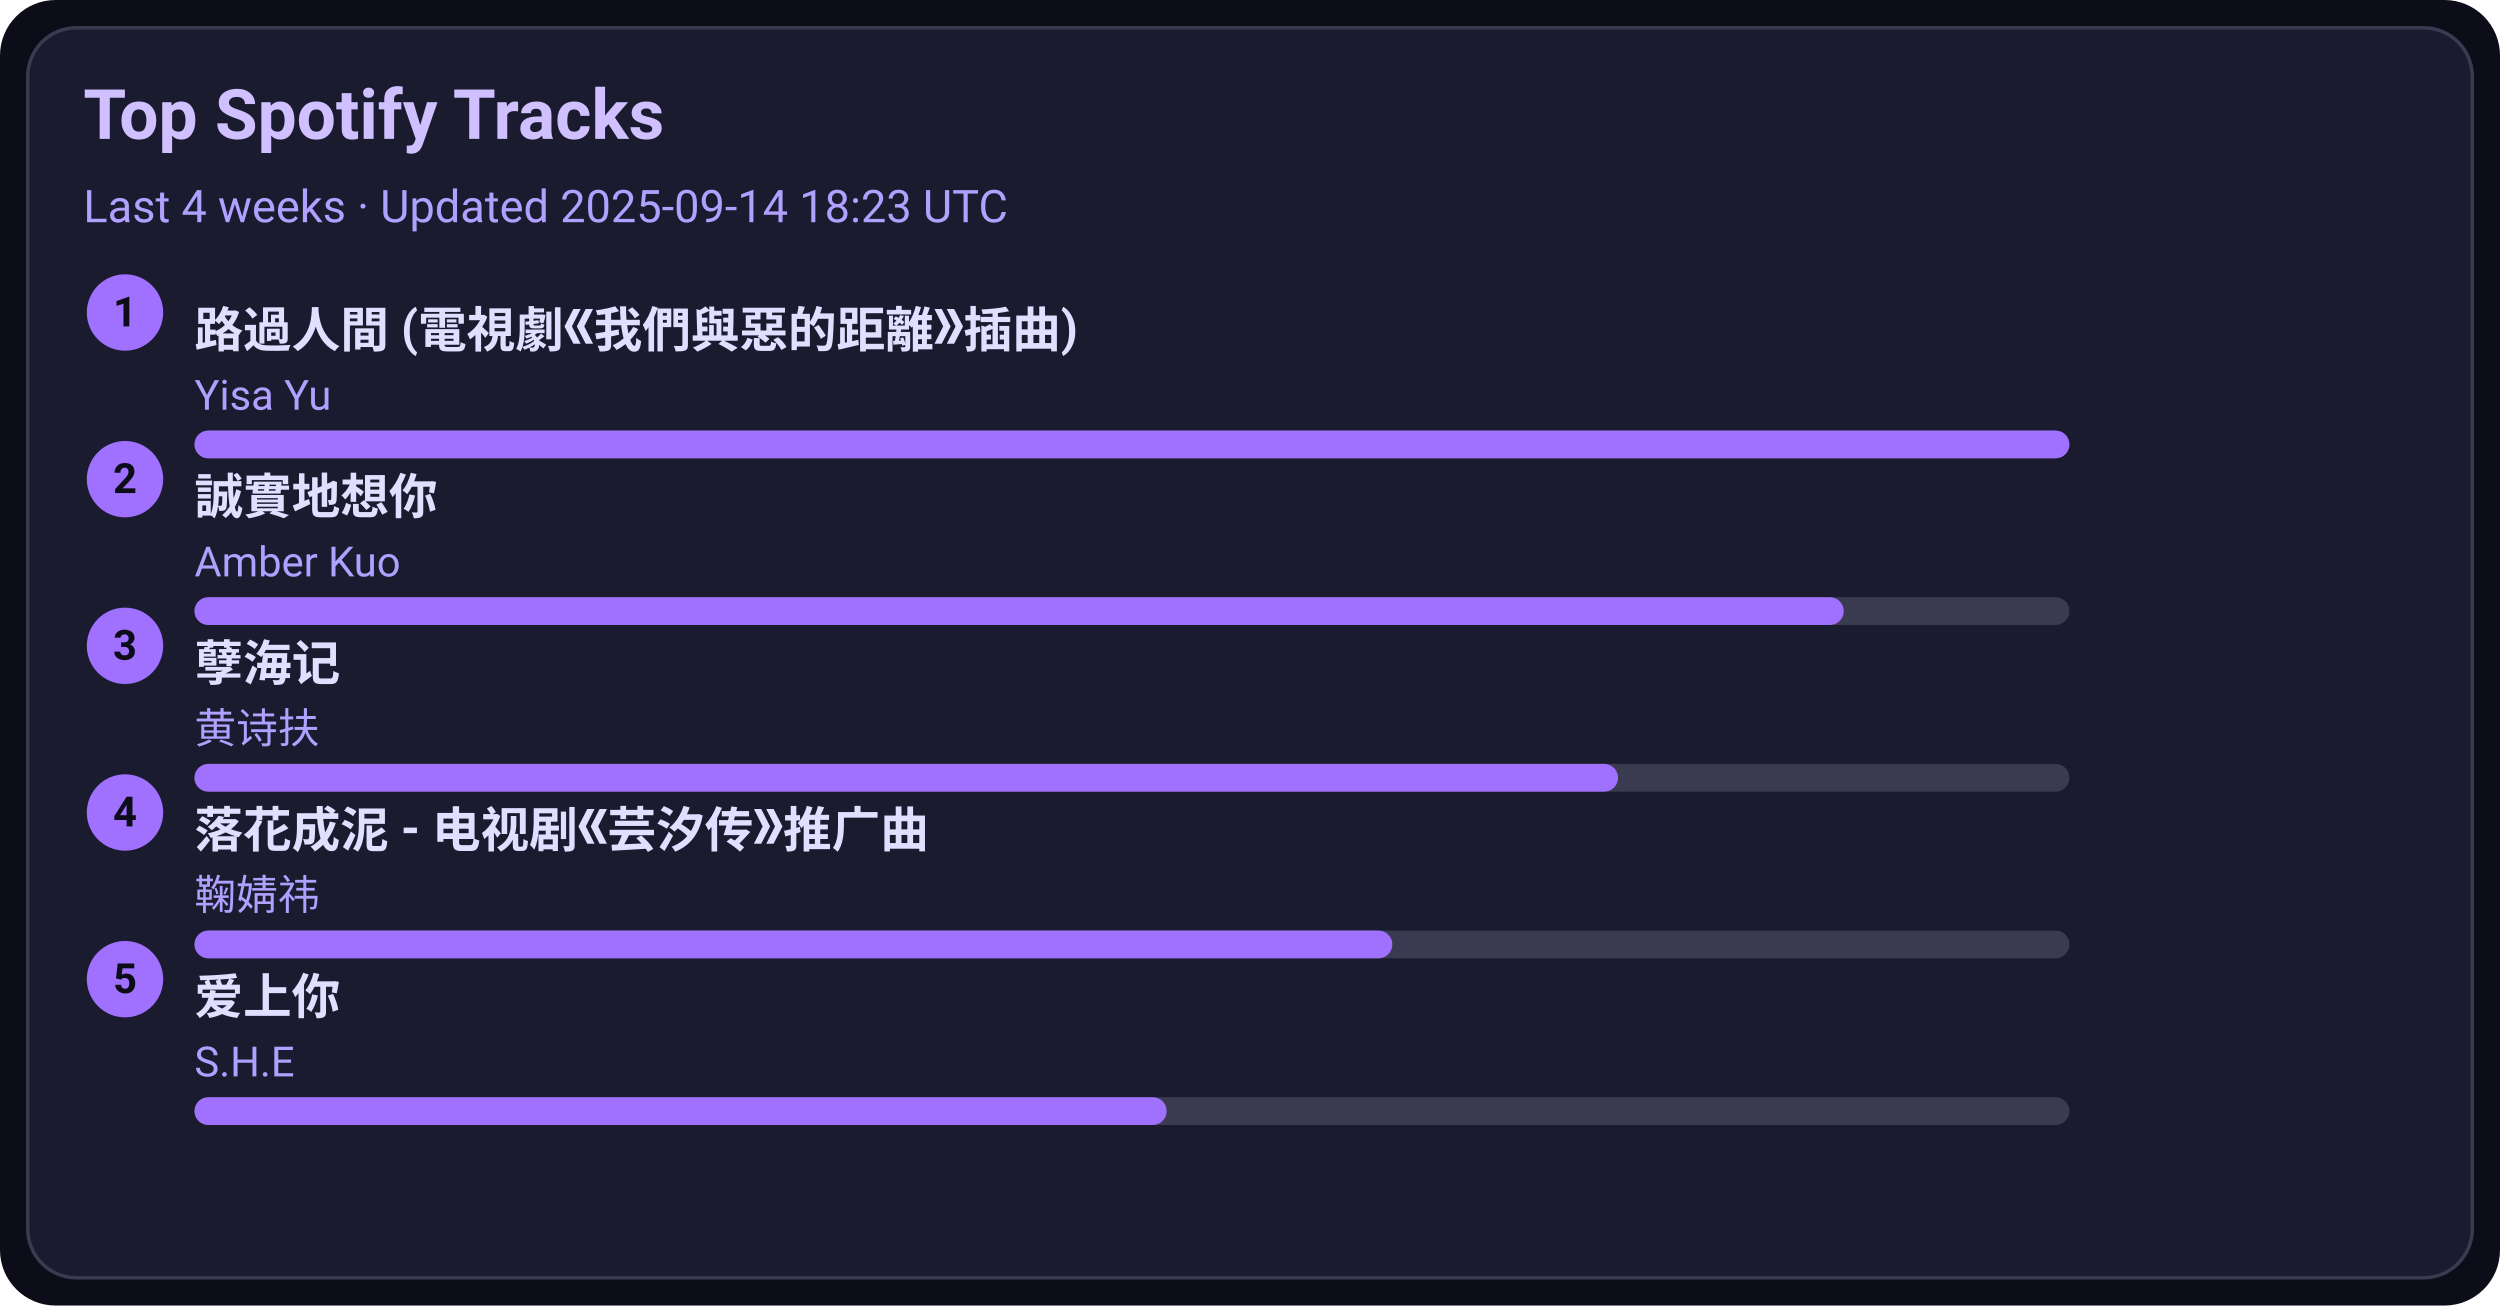
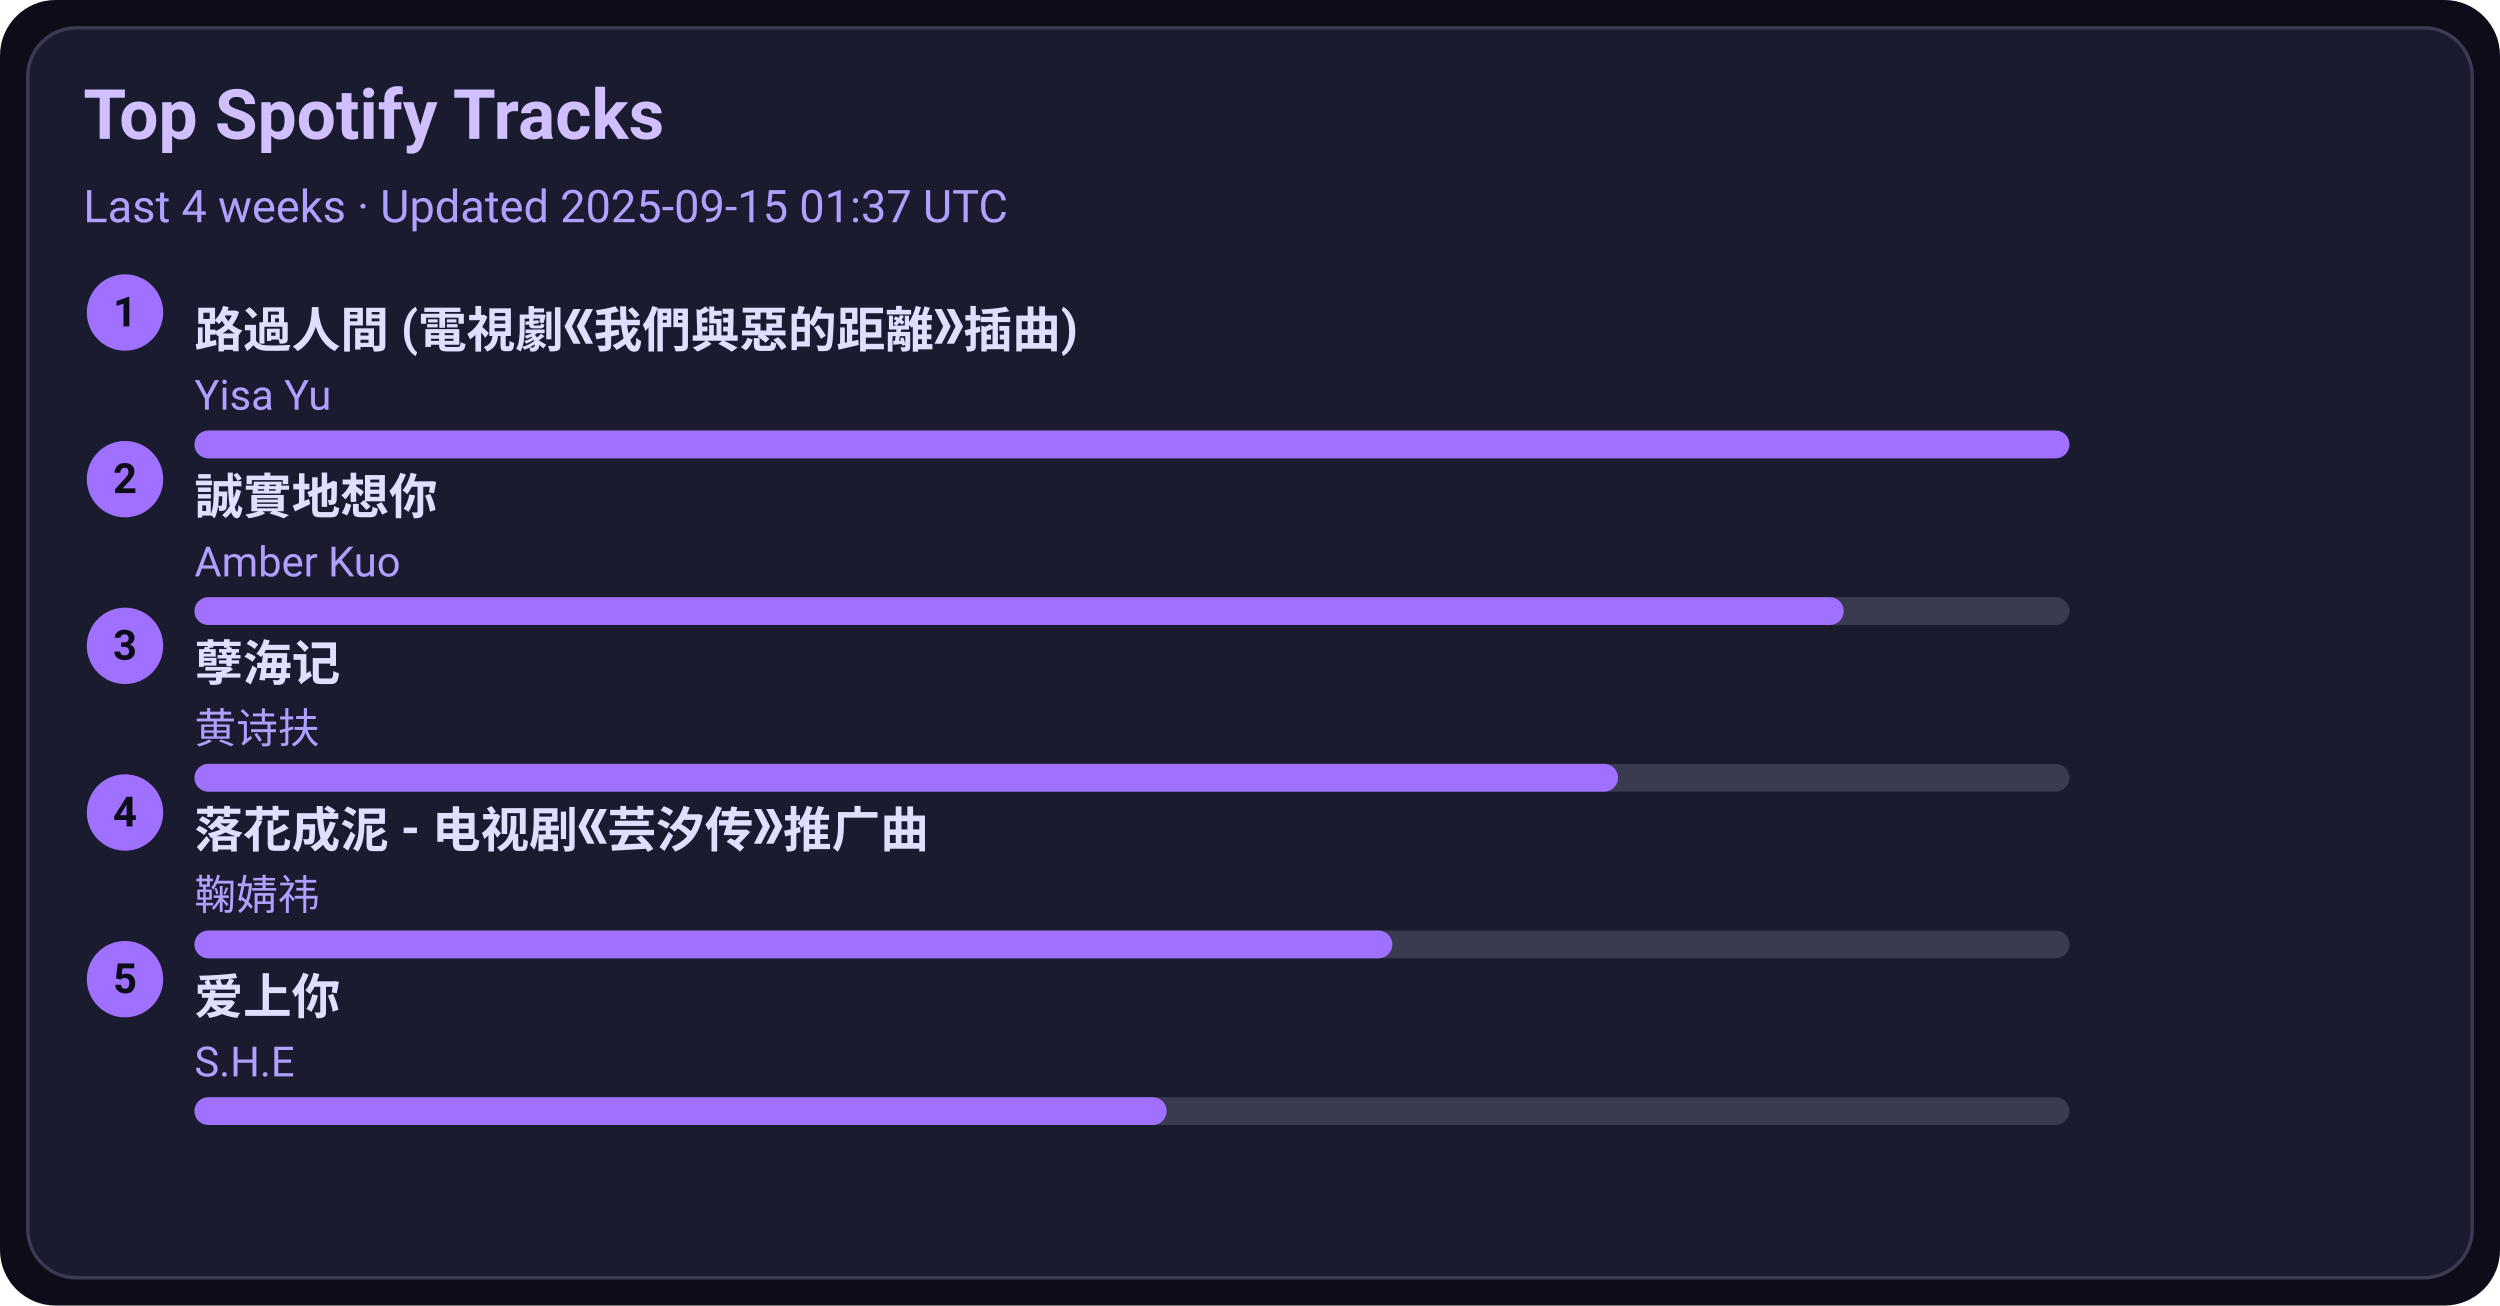
<svg xmlns="http://www.w3.org/2000/svg" width="720" height="376" viewBox="0 0 720 376">
  <style>text{font-family:-apple-system,BlinkMacSystemFont,Segoe UI,Roboto,Ubuntu,Helvetica Neue,Arial,Noto Sans,sans-serif}</style>
  <rect width="720" height="376" rx="16" fill="#0d0d1a" />
  <rect x="8" y="8" width="704" height="360" rx="14" fill="#1b1b2f" stroke="#3a3a50" />
  <text x="24" y="40" font-size="20" fill="#d0c0ff" font-weight="600">Top Spotify Tracks</text>
-   <text x="24" y="64" font-size="13" fill="#b0a0ff">Last 4 weeks · Updated 2025-09-14 18:23 UTC</text>
+   <text x="24" y="64" font-size="13" fill="#b0a0ff">Last 4 weeks · Updated 2025-09-15 01:37 UTC</text>
  <circle cx="36" cy="90" r="11" fill="#a070ff" />
  <text x="36" y="94" text-anchor="middle" font-size="12" fill="#0d0d1a" font-weight="700">1</text>
  <a href="https://open.spotify.com/track/1ZSleGniKMWNrWvK5cGALO" target="_blank" rel="noopener noreferrer">
    <text x="56" y="100" font-size="14" fill="#e0dfff" font-weight="600">路過人間 (電視劇《我們與惡的距離》插曲)</text>
  </a>
  <text x="56" y="118" font-size="12" fill="#b0a0ff">Yisa Yu</text>
  <rect x="56" y="124" width="540" height="8" rx="4" fill="#3a3a50" />
  <rect x="56" y="124" width="540" height="8" rx="4" fill="#a070ff" />
  <circle cx="36" cy="138" r="11" fill="#a070ff" />
  <text x="36" y="142" text-anchor="middle" font-size="12" fill="#0d0d1a" font-weight="700">2</text>
  <a href="https://open.spotify.com/track/1SPZzj8QzOwZoAGKXMGLGJ" target="_blank" rel="noopener noreferrer">
    <text x="56" y="148" font-size="14" fill="#e0dfff" font-weight="600">誠實地想你</text>
  </a>
  <text x="56" y="166" font-size="12" fill="#b0a0ff">Amber Kuo</text>
  <rect x="56" y="172" width="540" height="8" rx="4" fill="#3a3a50" />
  <rect x="56" y="172" width="475" height="8" rx="4" fill="#a070ff" />
  <circle cx="36" cy="186" r="11" fill="#a070ff" />
  <text x="36" y="190" text-anchor="middle" font-size="12" fill="#0d0d1a" font-weight="700">3</text>
  <a href="https://open.spotify.com/track/3eIovUMhirNN6btJbpzNqD" target="_blank" rel="noopener noreferrer">
    <text x="56" y="196" font-size="14" fill="#e0dfff" font-weight="600">孽海记</text>
  </a>
  <text x="56" y="214" font-size="12" fill="#b0a0ff">黄诗扶</text>
  <rect x="56" y="220" width="540" height="8" rx="4" fill="#3a3a50" />
  <rect x="56" y="220" width="410" height="8" rx="4" fill="#a070ff" />
  <circle cx="36" cy="234" r="11" fill="#a070ff" />
  <text x="36" y="238" text-anchor="middle" font-size="12" fill="#0d0d1a" font-weight="700">4</text>
  <a href="https://open.spotify.com/track/3kOZsJz3crGIWWHeoCNa0O" target="_blank" rel="noopener noreferrer">
    <text x="56" y="244" font-size="14" fill="#e0dfff" font-weight="600">落花成泥 - 电视剧《芸汐传》推广曲</text>
  </a>
  <text x="56" y="262" font-size="12" fill="#b0a0ff">鞠婧祎</text>
  <rect x="56" y="268" width="540" height="8" rx="4" fill="#3a3a50" />
  <rect x="56" y="268" width="345" height="8" rx="4" fill="#a070ff" />
  <circle cx="36" cy="282" r="11" fill="#a070ff" />
  <text x="36" y="286" text-anchor="middle" font-size="12" fill="#0d0d1a" font-weight="700">5</text>
  <a href="https://open.spotify.com/track/4hcNpo1rtbzyNswsM5byTf" target="_blank" rel="noopener noreferrer">
    <text x="56" y="292" font-size="14" fill="#e0dfff" font-weight="600">爱上你</text>
  </a>
  <text x="56" y="310" font-size="12" fill="#b0a0ff">S.H.E</text>
  <rect x="56" y="316" width="540" height="8" rx="4" fill="#3a3a50" />
  <rect x="56" y="316" width="280" height="8" rx="4" fill="#a070ff" />
</svg>
